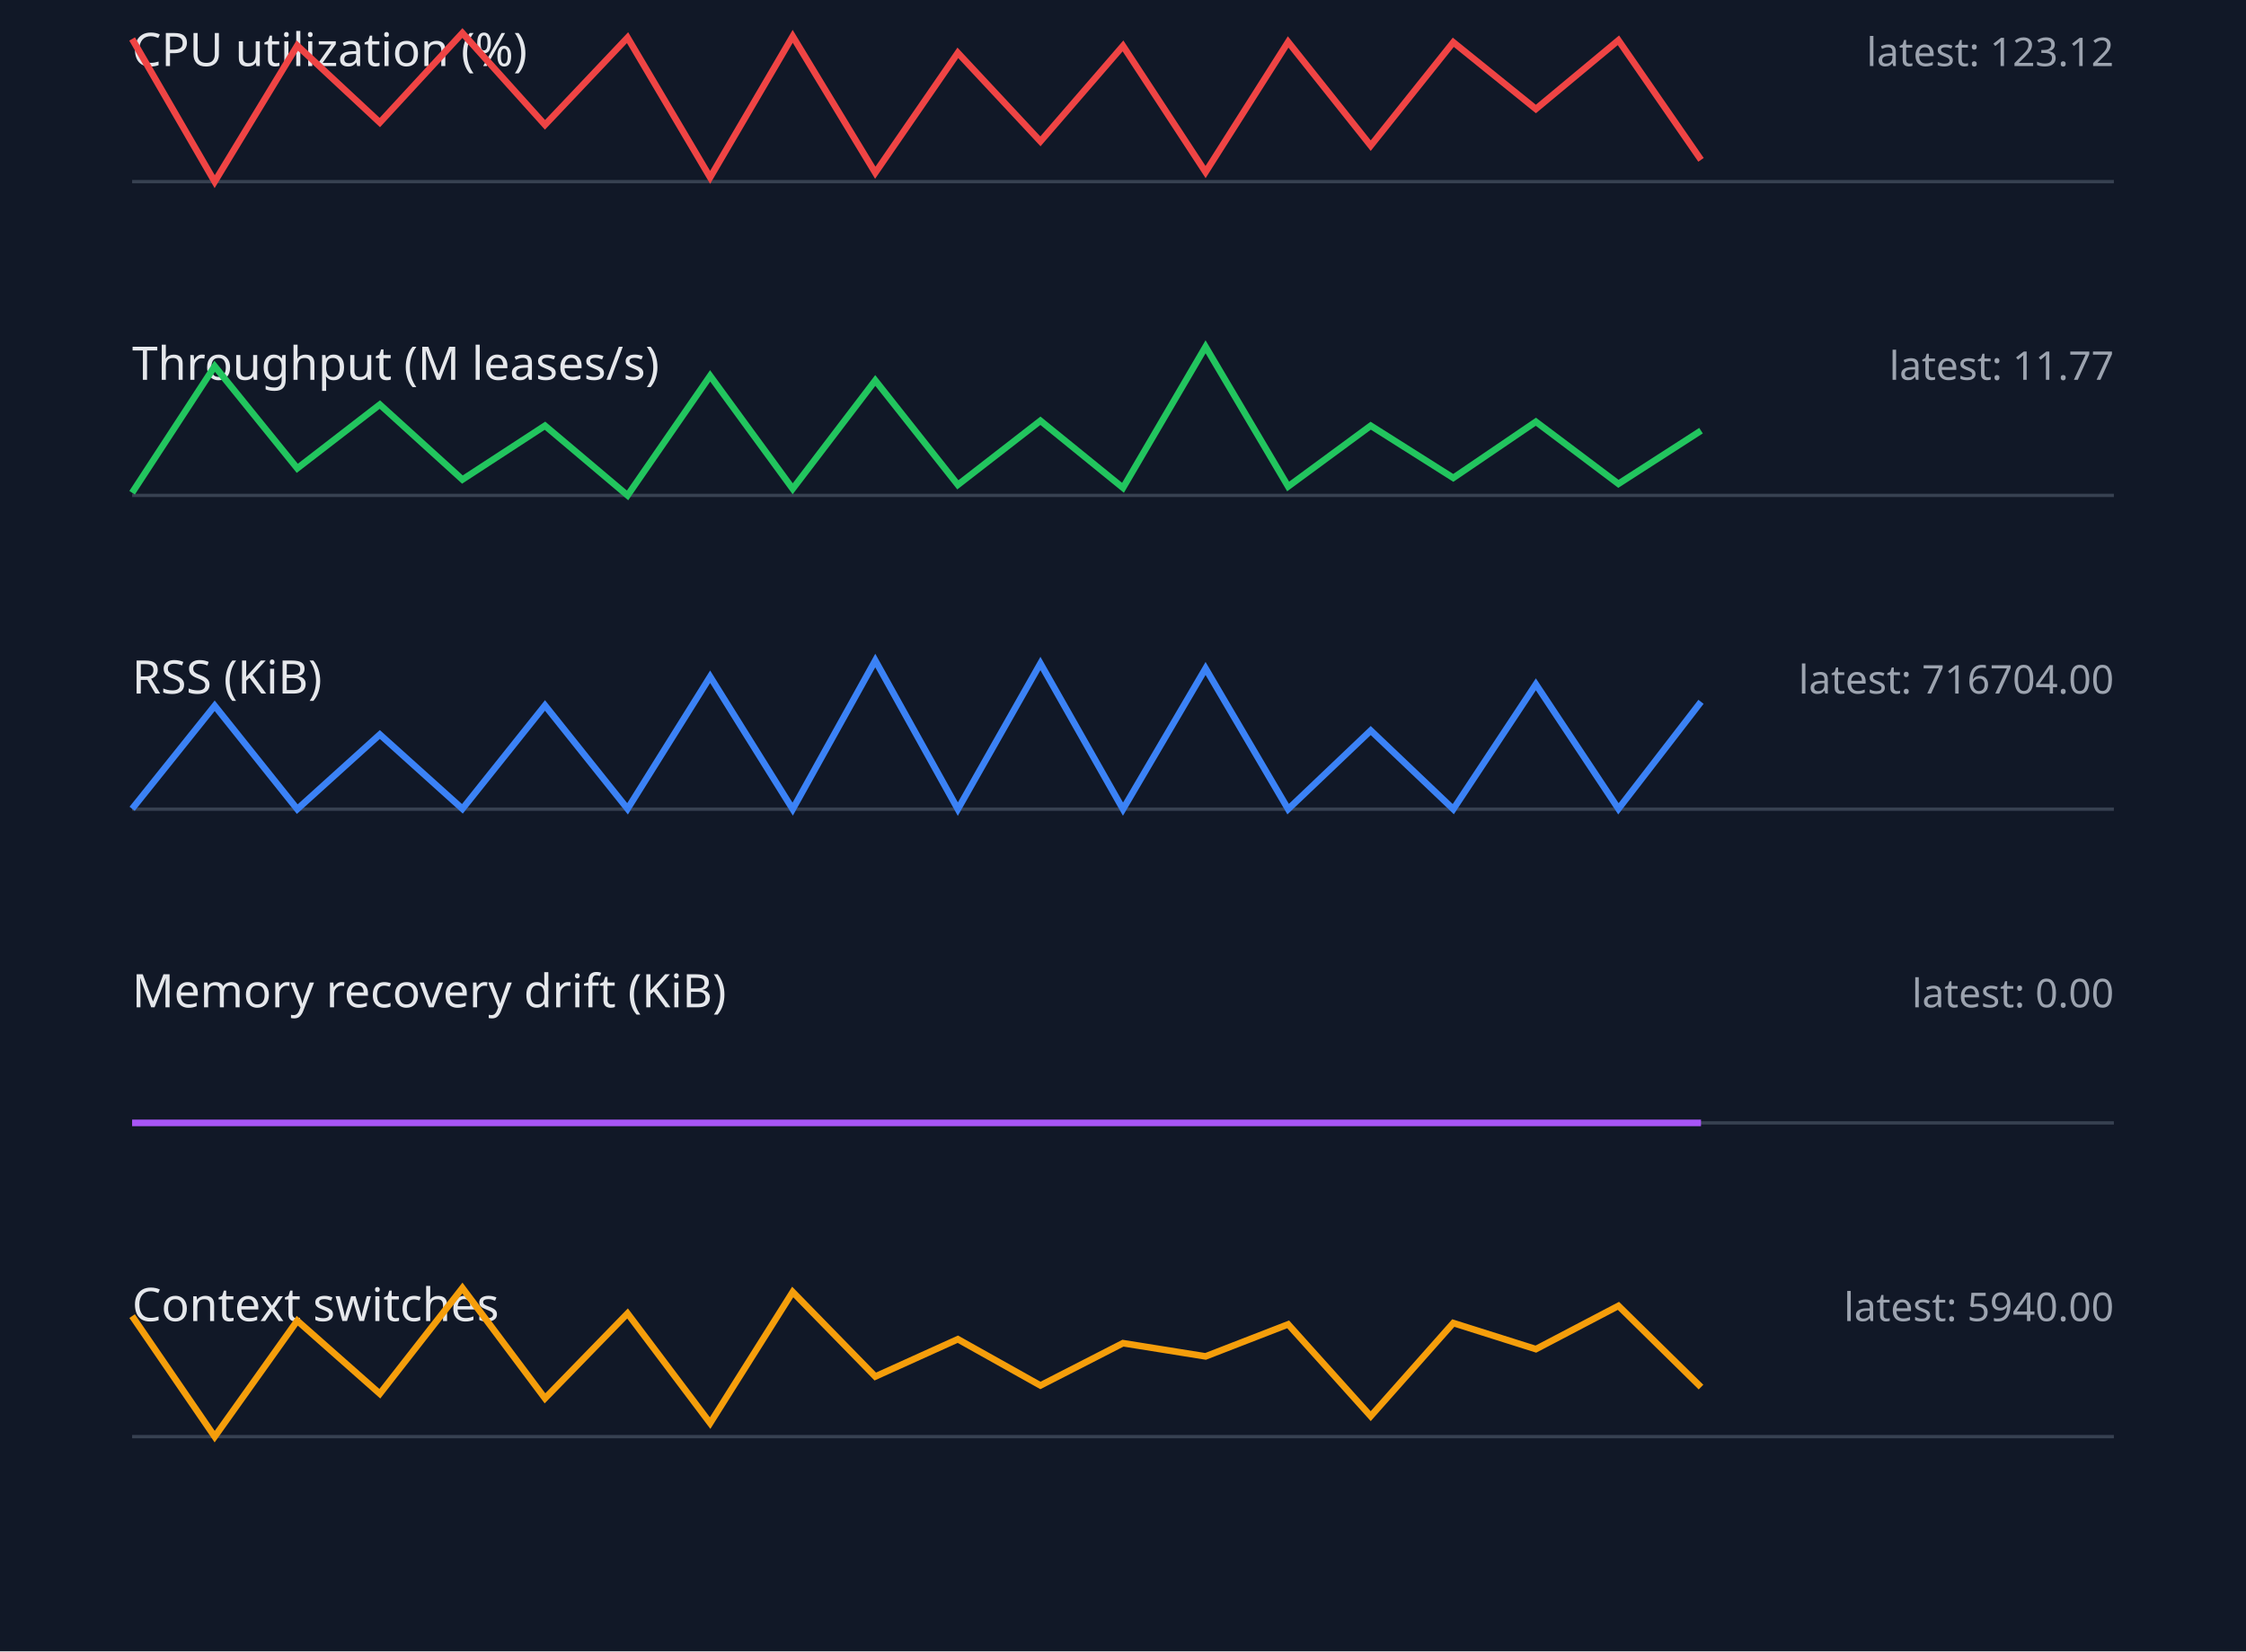
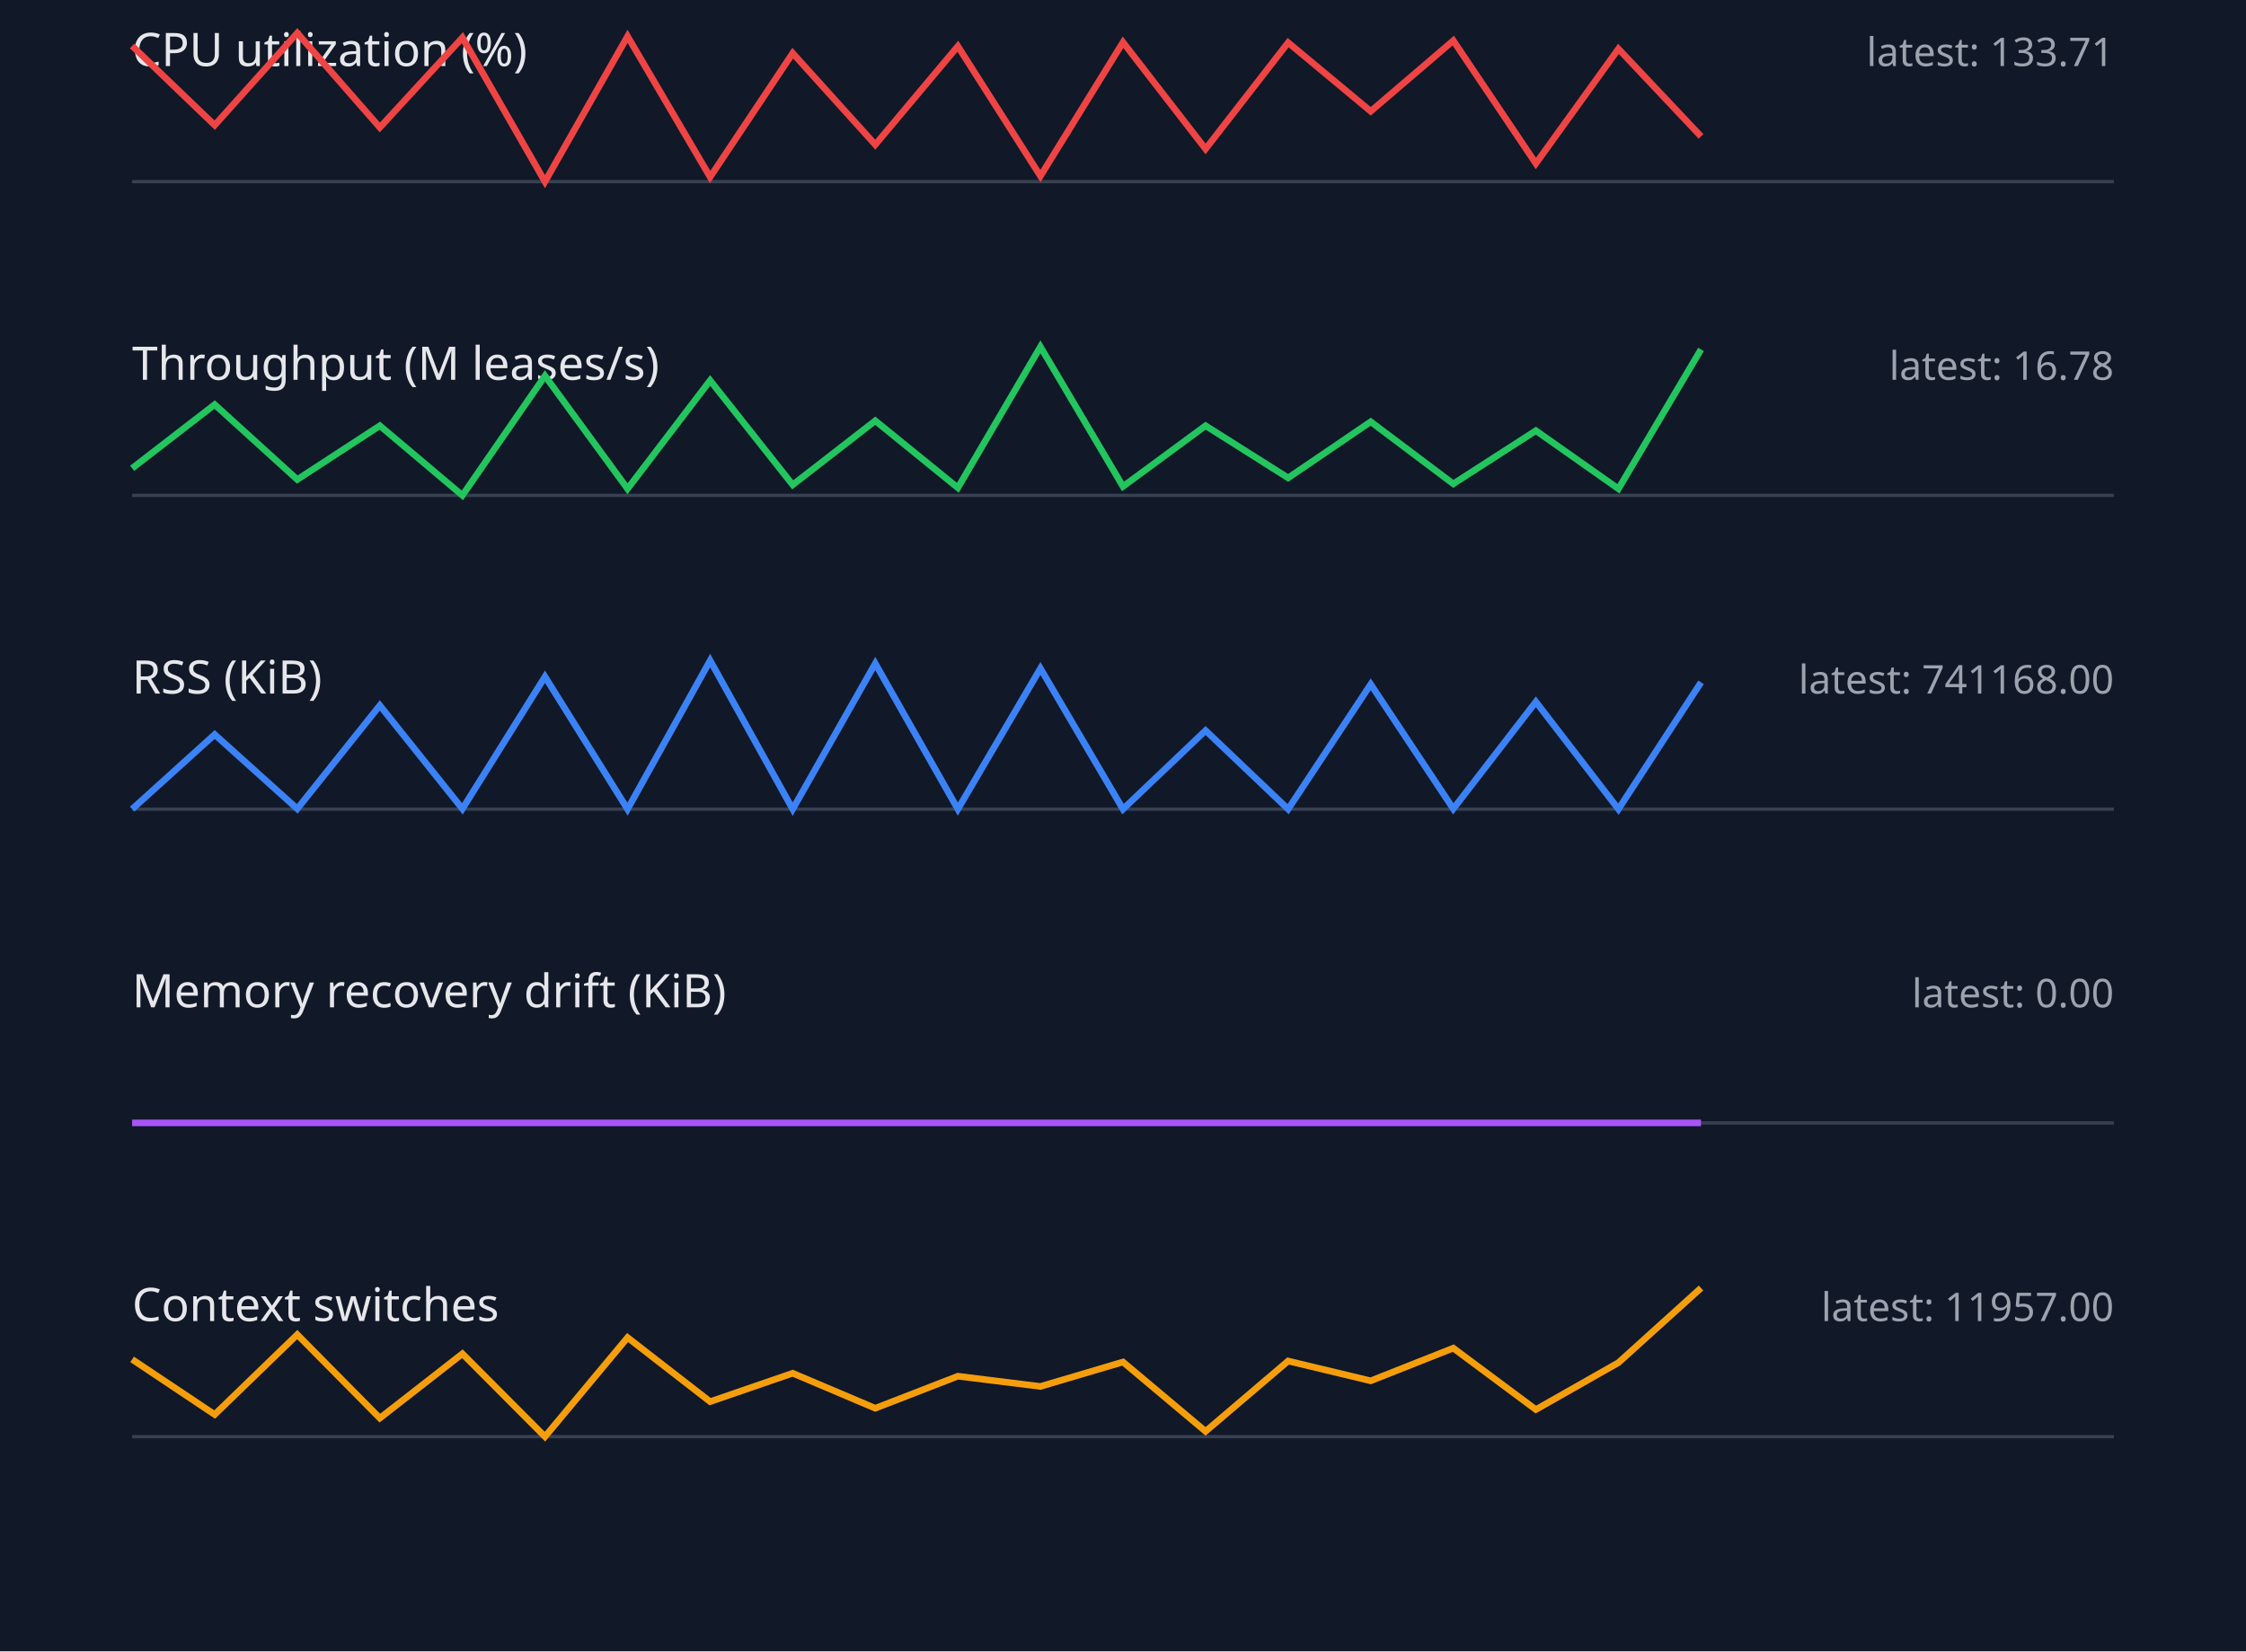
<svg xmlns="http://www.w3.org/2000/svg" width="680" height="500" viewBox="0 0 680 500">
  <style>.label{font:14px sans-serif;fill:#e5e7eb}.value{font:12px sans-serif;fill:#9ca3af}.axis{stroke:#374151}.series{fill:none;stroke-width:2}</style>
  <rect width="100%" height="100%" fill="#111827" />
  <text x="40" y="20" class="label">CPU utilization (%)</text>
-   <text x="640" y="20" text-anchor="end" class="value">latest: 123.12</text>
+   <text x="640" y="20" text-anchor="end" class="value">latest: 133.71</text>
  <line x1="40" y1="55" x2="640" y2="55" class="axis" />
-   <polyline points="40,11.8 65,55.0 90,13.8 115,37.1 140,10.0 165,37.8 190,11.4 215,53.7 240,11.0 265,52.3 290,16.0 315,42.8 340,13.9 365,52.1 390,12.7 415,44.1 440,12.8 465,33.0 490,12.2 515,48.4" stroke="#ef4444" class="series" />
+   <polyline points="40,13.9 65,37.9 90,10.0 115,38.6 140,11.4 165,55.0 190,11.0 215,53.6 240,16.1 265,43.8 290,14.0 315,53.3 340,12.8 365,45.1 390,12.9 415,33.7 440,12.3 465,49.5 490,14.8 515,41.3" stroke="#ef4444" class="series" />
  <text x="40" y="115" class="label">Throughput (M leases/s)</text>
-   <text x="640" y="115" text-anchor="end" class="value">latest: 11.77</text>
+   <text x="640" y="115" text-anchor="end" class="value">latest: 16.78</text>
  <line x1="40" y1="150" x2="640" y2="150" class="axis" />
-   <polyline points="40,149.2 65,110.9 90,141.8 115,122.5 140,145.2 165,128.9 190,150.0 215,113.8 240,148.0 265,115.2 290,146.8 315,127.4 340,147.7 365,105.0 390,147.3 415,128.9 440,144.7 465,127.7 490,146.5 515,130.4" stroke="#22c55e" class="series" />
+   <polyline points="40,141.8 65,122.5 90,145.2 115,128.9 140,150.0 165,113.8 190,148.0 215,115.2 240,146.8 265,127.4 290,147.7 315,105.0 340,147.3 365,128.9 390,144.7 415,127.7 440,146.5 465,130.4 490,148.0 515,105.8" stroke="#22c55e" class="series" />
  <text x="40" y="210" class="label">RSS (KiB)</text>
-   <text x="640" y="210" text-anchor="end" class="value">latest: 716704.00</text>
+   <text x="640" y="210" text-anchor="end" class="value">latest: 741168.00</text>
  <line x1="40" y1="245" x2="640" y2="245" class="axis" />
-   <polyline points="40,244.9 65,213.7 90,245.0 115,222.4 140,244.9 165,213.6 190,244.9 215,204.9 240,245.0 265,200.0 290,245.0 315,200.9 340,245.0 365,202.4 390,245.0 415,221.2 440,245.0 465,207.2 490,244.9 515,212.5" stroke="#3b82f6" class="series" />
+   <polyline points="40,245.0 65,222.4 90,244.9 115,213.6 140,244.9 165,204.9 190,245.0 215,200.0 240,245.0 265,200.9 290,245.0 315,202.4 340,245.0 365,221.2 390,245.0 415,207.2 440,244.9 465,212.5 490,245.0 515,206.6" stroke="#3b82f6" class="series" />
  <text x="40" y="305" class="label">Memory recovery drift (KiB)</text>
  <text x="640" y="305" text-anchor="end" class="value">latest: 0.00</text>
  <line x1="40" y1="340" x2="640" y2="340" class="axis" />
  <polyline points="40,340.0 65,340.0 90,340.0 115,340.0 140,340.0 165,340.0 190,340.0 215,340.0 240,340.0 265,340.0 290,340.0 315,340.0 340,340.0 365,340.0 390,340.0 415,340.0 440,340.0 465,340.0 490,340.0 515,340.0" stroke="#a855f7" class="series" />
  <text x="40" y="400" class="label">Context switches</text>
-   <text x="640" y="400" text-anchor="end" class="value">latest: 5940.00</text>
+   <text x="640" y="400" text-anchor="end" class="value">latest: 11957.00</text>
  <line x1="40" y1="435" x2="640" y2="435" class="axis" />
-   <polyline points="40,398.5 65,435.0 90,399.9 115,422.0 140,390.0 165,423.4 190,397.7 215,430.9 240,391.2 265,416.8 290,405.5 315,419.5 340,406.7 365,410.7 390,401.0 415,428.8 440,400.6 465,408.5 490,395.4 515,420.0" stroke="#f59e0b" class="series" />
+   <polyline points="40,411.6 65,428.3 90,404.1 115,429.4 140,409.9 165,435.0 190,405.0 215,424.4 240,415.8 265,426.4 290,416.7 315,419.8 340,412.4 365,433.4 390,412.1 415,418.1 440,408.2 465,426.8 490,412.6 515,390.0" stroke="#f59e0b" class="series" />
</svg>
